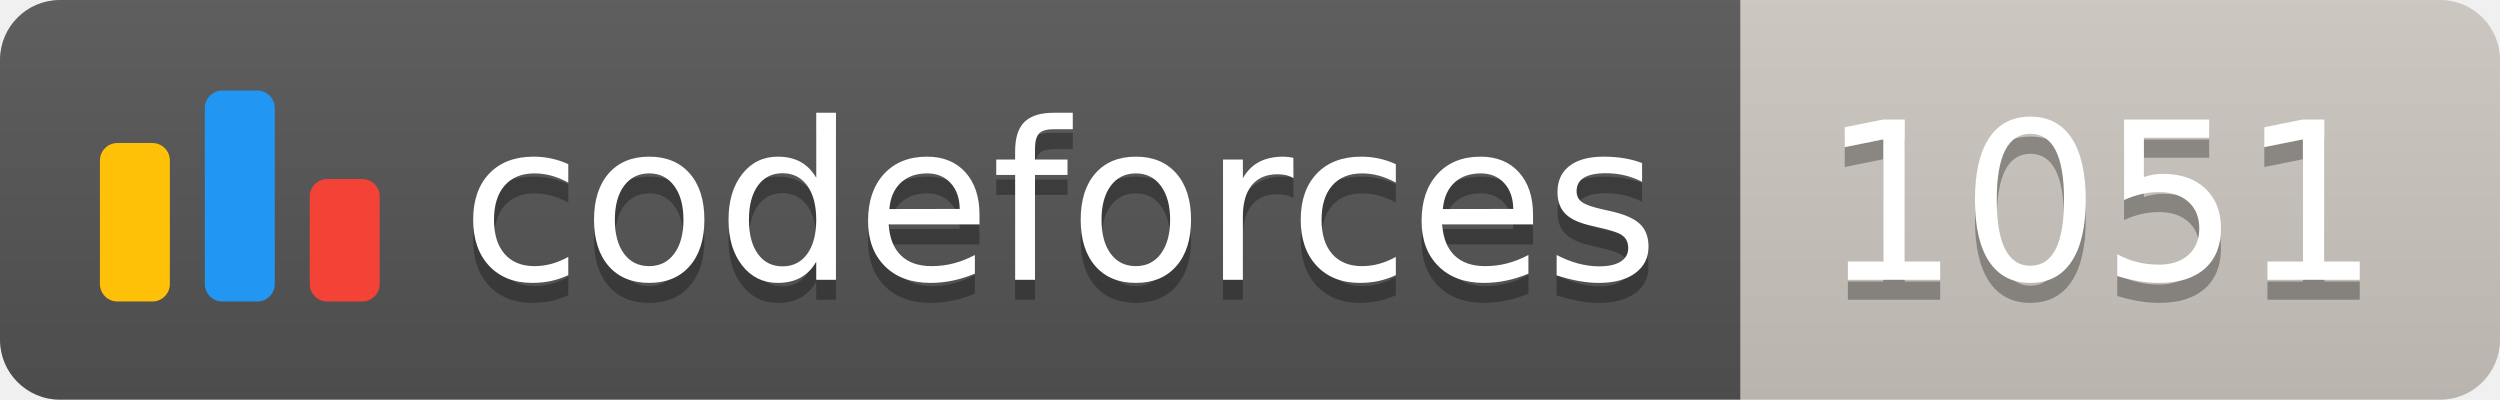
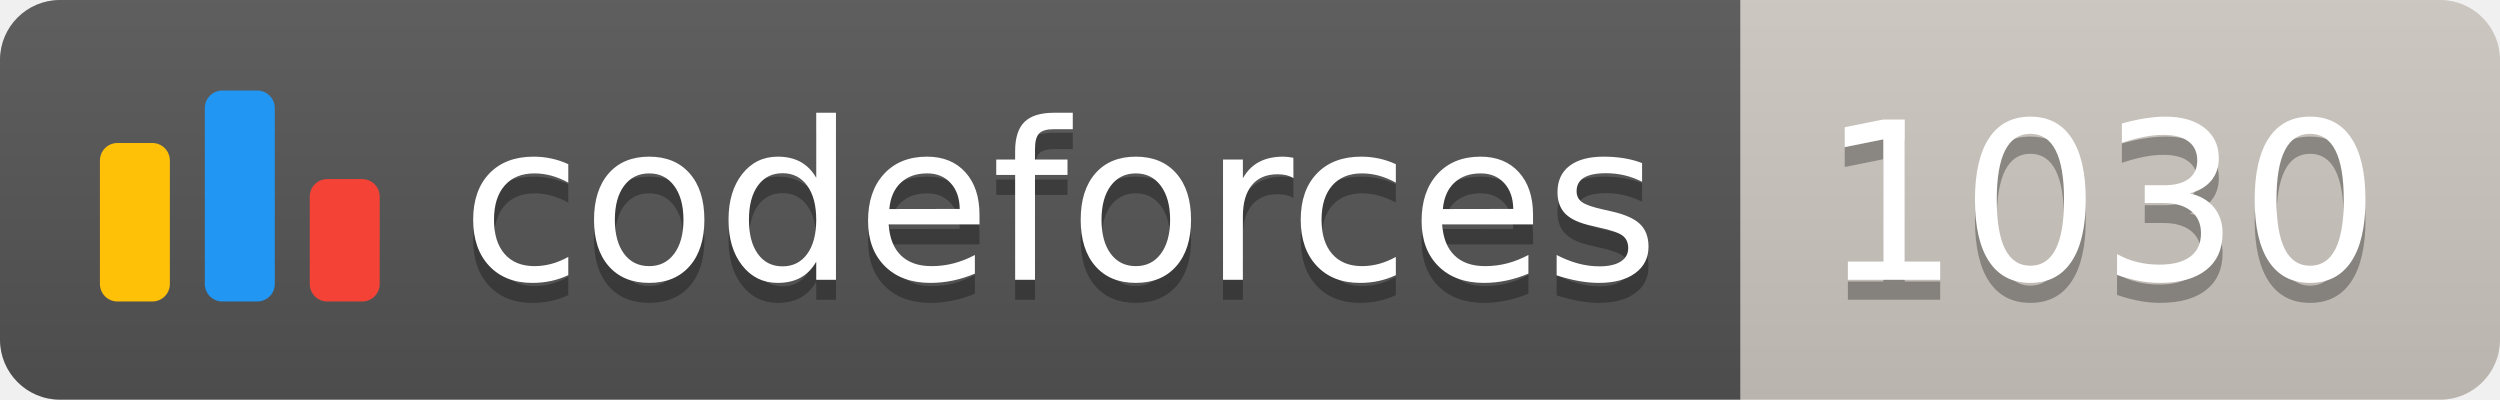
<svg xmlns="http://www.w3.org/2000/svg" width="125.1" height="20">
  <linearGradient id="smooth" x2="0" y2="100%">
    <stop offset="0" stop-color="#bbb" stop-opacity=".1" />
    <stop offset="1" stop-opacity=".1" />
  </linearGradient>
  <clipPath id="round">
    <rect width="125.1" height="20" rx="3" fill="#fff" />
  </clipPath>
  <g clip-path="url(#round)">
    <rect width="87.1" height="20" fill="#555" />
    <rect x="87.1" width="38.0" height="20" fill="#cec8c1" />
    <rect width="125.1" height="20" fill="url(#smooth)" />
  </g>
  <g fill="#fff" text-anchor="middle" font-family="DejaVu Sans,Verdana,Geneva,sans-serif" font-size="110">
    <svg x="5" y="3" class="logo" width="14" height="14" viewBox="0 0 32 25" fill="none">
      <rect y="6" width="8" height="18.125" rx="2" fill="#FFC107" />
      <rect x="24" y="10.125" width="8" height="14" rx="2" fill="#F44336" />
      <rect x="12" width="8" height="24.125" rx="2" fill="#2196F3" />
    </svg>
    <text x="530.5" y="150" fill="#010101" fill-opacity=".3" transform="scale(0.1)" textLength="601.0" lengthAdjust="spacing">codeforces
        </text>
    <text x="530.5" y="140" transform="scale(0.1)" textLength="601.0" lengthAdjust="spacing">codeforces</text>
-     <text x="1051.0" y="150" fill="#010101" fill-opacity=".3" transform="scale(0.1)" textLength="280.0" lengthAdjust="spacing">1051
+     <text x="1051.0" y="150" fill="#010101" fill-opacity=".3" transform="scale(0.1)" textLength="280.0" lengthAdjust="spacing">1030
        </text>
-     <text x="1051.0" y="140" transform="scale(0.1)" textLength="280.0" lengthAdjust="spacing">1051</text>
+     <text x="1051.0" y="140" transform="scale(0.1)" textLength="280.0" lengthAdjust="spacing">1030</text>
  </g>
</svg>
